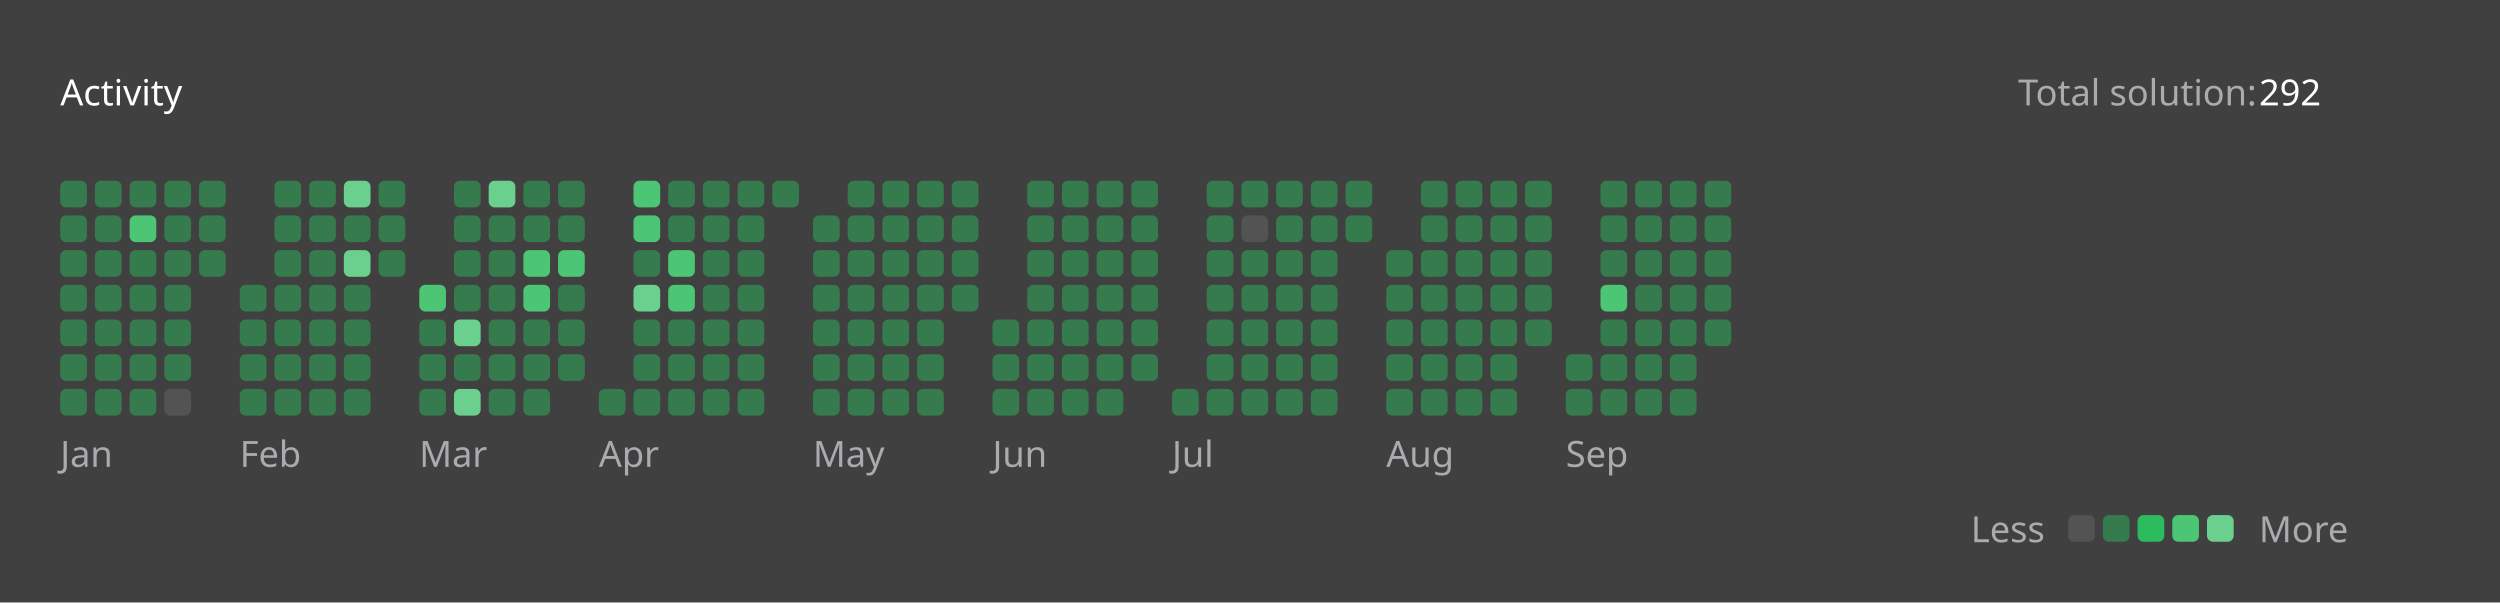
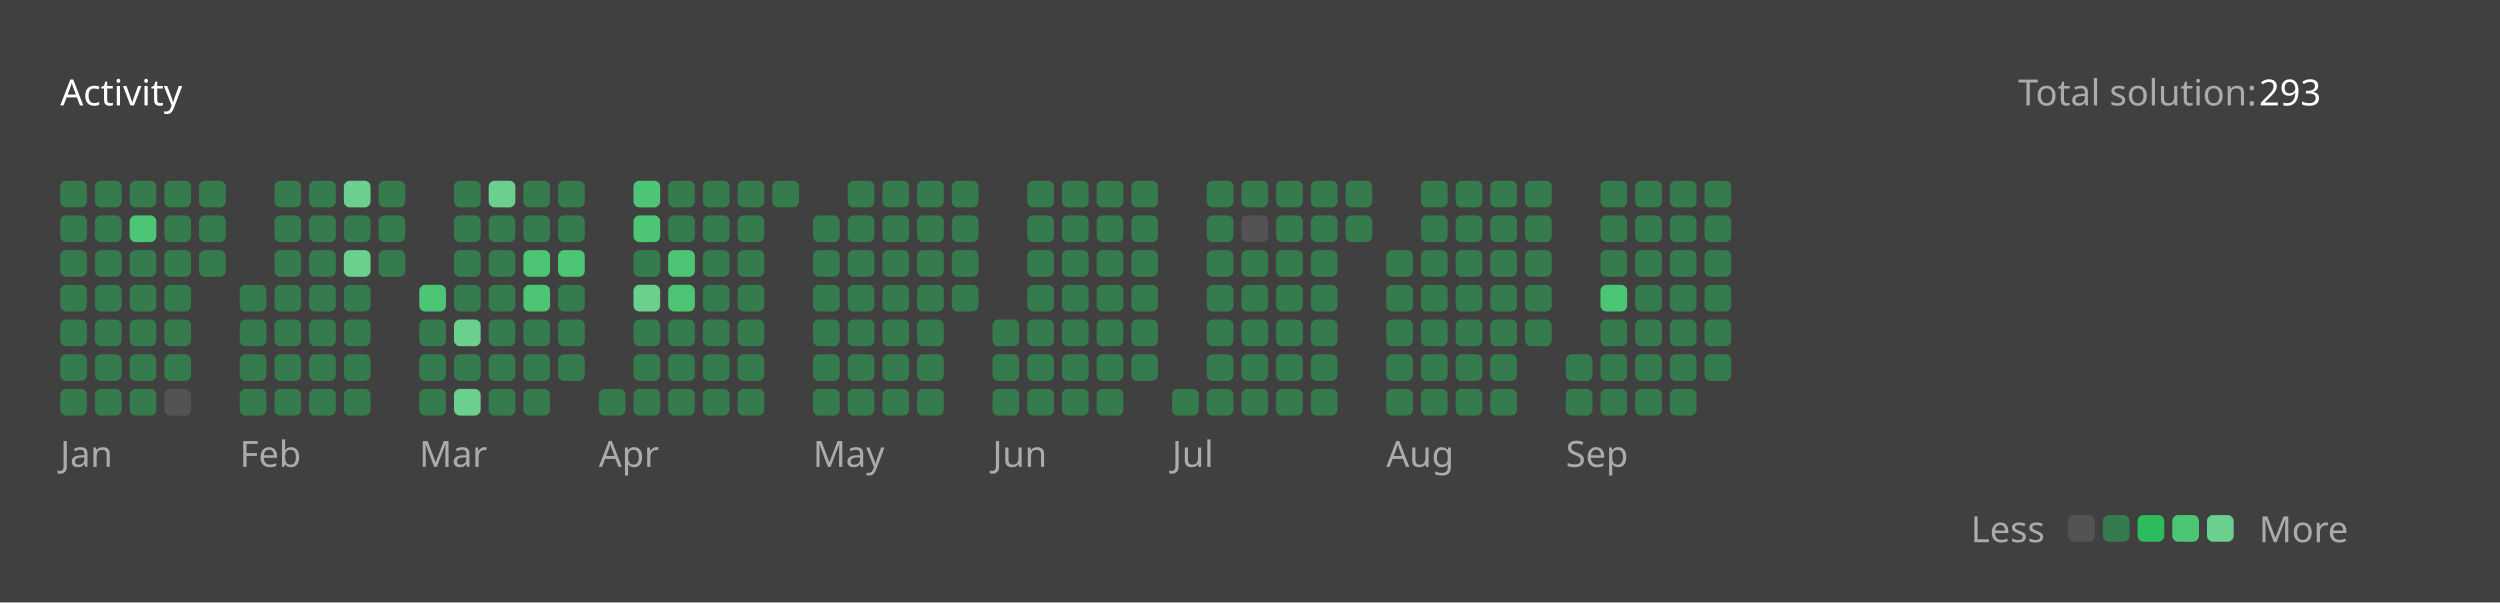
<svg xmlns="http://www.w3.org/2000/svg" version="1.1" height="200" width="830" viewBox="0 0 830 200">
  <style>*{font-family: "Segoe UI", Tahoma, Geneva, Verdana, sans-serif;}</style>
  <style>.title{font-weight: 500;font-size: 1rem;}</style>
  <style>.rotate-90{transform: rotate(-90deg);transform-origin: center;transform-box: fill-box;}</style>
  <style>.state{font-size: .75rem;}</style>
  <style>.light{color: #ffffff;fill: #ffffff;}</style>
  <style>.light-gray{color: #eff2f699;fill: #eff2f699;}</style>
  <style>.dark-gray{color: #ebebf54d;fill: #ebebf54d;}</style>
  <style>.gray{color: #747474;fill: #747474;}</style>
  <style>.orange{color: #ffa116;fill: #ffa116;}</style>
  <style>.background{color: #404040;fill: #404040;}</style>
  <style>.level-1-block{fill: #ffffff1a;}</style>
  <style>.level-2-block{fill: #2cb55d80;}</style>
  <style>.level-3-block{fill: #2cbb5dff;}</style>
  <style>.level-4-block{fill: #4cc575ff;}</style>
  <style>.level-5-block{fill: #6bcf8eff;}</style>
  <rect fill="#404040" x="0" y="0" width="830" height="200" rx="0.5rem" />
  <g text-anchor="start" text-decoration="1" class="title">
    <text x="20" y="35">
      <tspan class="light">Activity</tspan>
      <tspan class="orange" />
    </text>
  </g>
  <g class="state">
    <text x="670" y="35" class="light-gray"> Total solution: </text>
-     <text x="750" y="35" class="light"> 292 </text>
+     <text x="750" y="35" class="light"> 293 </text>
    <text x="678.88" y="180" class="light-gray" text-anchor="end">Less</text>
    <rect x="686.64" y="171" width="8.86" height="8.86" rx="2" ry="2" class="level-1-block" />
    <rect x="698.16" y="171" width="8.86" height="8.86" rx="2" ry="2" class="level-2-block" />
    <rect x="709.68" y="171" width="8.86" height="8.86" rx="2" ry="2" class="level-3-block" />
    <rect x="721.2" y="171" width="8.86" height="8.86" rx="2" ry="2" class="level-4-block" />
    <rect x="732.72" y="171" width="8.86" height="8.86" rx="2" ry="2" class="level-5-block" />
    <text x="750" y="180" class="light-gray">More</text>
  </g>
  <g x="20" y="60">
    <g x="20" y="60">
      <g x="20.0" y="60">
        <rect x="20.0" y="60.0" width="8.86" height="8.86" rx="2" ry="2" class="level-2-block" />
        <rect x="20.0" y="71.52" width="8.86" height="8.86" rx="2" ry="2" class="level-2-block" />
        <rect x="20.0" y="83.04" width="8.86" height="8.86" rx="2" ry="2" class="level-2-block" />
        <rect x="20.0" y="94.56" width="8.86" height="8.86" rx="2" ry="2" class="level-2-block" />
        <rect x="20.0" y="106.08" width="8.86" height="8.86" rx="2" ry="2" class="level-2-block" />
        <rect x="20.0" y="117.6" width="8.86" height="8.86" rx="2" ry="2" class="level-2-block" />
        <rect x="20.0" y="129.12" width="8.86" height="8.86" rx="2" ry="2" class="level-2-block" />
      </g>
      <g x="31.52" y="60">
        <rect x="31.52" y="60.0" width="8.86" height="8.86" rx="2" ry="2" class="level-2-block" />
        <rect x="31.52" y="71.52" width="8.86" height="8.86" rx="2" ry="2" class="level-2-block" />
        <rect x="31.52" y="83.04" width="8.86" height="8.86" rx="2" ry="2" class="level-2-block" />
        <rect x="31.52" y="94.56" width="8.86" height="8.86" rx="2" ry="2" class="level-2-block" />
        <rect x="31.52" y="106.08" width="8.86" height="8.86" rx="2" ry="2" class="level-2-block" />
        <rect x="31.52" y="117.6" width="8.86" height="8.86" rx="2" ry="2" class="level-2-block" />
        <rect x="31.52" y="129.12" width="8.86" height="8.86" rx="2" ry="2" class="level-2-block" />
      </g>
      <g x="43.04" y="60">
        <rect x="43.04" y="60.0" width="8.86" height="8.86" rx="2" ry="2" class="level-2-block" />
        <rect x="43.04" y="71.52" width="8.86" height="8.86" rx="2" ry="2" class="level-4-block" />
        <rect x="43.04" y="83.04" width="8.86" height="8.86" rx="2" ry="2" class="level-2-block" />
        <rect x="43.04" y="94.56" width="8.86" height="8.86" rx="2" ry="2" class="level-2-block" />
        <rect x="43.04" y="106.08" width="8.86" height="8.86" rx="2" ry="2" class="level-2-block" />
        <rect x="43.04" y="117.6" width="8.86" height="8.86" rx="2" ry="2" class="level-2-block" />
        <rect x="43.04" y="129.12" width="8.86" height="8.86" rx="2" ry="2" class="level-2-block" />
      </g>
      <g x="54.56" y="60">
        <rect x="54.56" y="60.0" width="8.86" height="8.86" rx="2" ry="2" class="level-2-block" />
        <rect x="54.56" y="71.52" width="8.86" height="8.86" rx="2" ry="2" class="level-2-block" />
        <rect x="54.56" y="83.04" width="8.86" height="8.86" rx="2" ry="2" class="level-2-block" />
        <rect x="54.56" y="94.56" width="8.86" height="8.86" rx="2" ry="2" class="level-2-block" />
        <rect x="54.56" y="106.08" width="8.86" height="8.86" rx="2" ry="2" class="level-2-block" />
        <rect x="54.56" y="117.6" width="8.86" height="8.86" rx="2" ry="2" class="level-2-block" />
        <rect x="54.56" y="129.12" width="8.86" height="8.86" rx="2" ry="2" class="level-1-block" />
      </g>
      <g x="66.08" y="60">
        <rect x="66.08" y="60.0" width="8.86" height="8.86" rx="2" ry="2" class="level-2-block" />
        <rect x="66.08" y="71.52" width="8.86" height="8.86" rx="2" ry="2" class="level-2-block" />
        <rect x="66.08" y="83.04" width="8.86" height="8.86" rx="2" ry="2" class="level-2-block" />
      </g>
      <text x="20.0" y="155" class="light-gray state">Jan</text>
    </g>
  </g>
  <g x="79.6" y="60">
    <g x="79.6" y="60">
      <g x="79.6" y="60">
        <rect x="79.6" y="94.56" width="8.86" height="8.86" rx="2" ry="2" class="level-2-block" />
        <rect x="79.6" y="106.08" width="8.86" height="8.86" rx="2" ry="2" class="level-2-block" />
        <rect x="79.6" y="117.6" width="8.86" height="8.86" rx="2" ry="2" class="level-2-block" />
        <rect x="79.6" y="129.12" width="8.86" height="8.86" rx="2" ry="2" class="level-2-block" />
      </g>
      <g x="91.12" y="60">
        <rect x="91.12" y="60.0" width="8.86" height="8.86" rx="2" ry="2" class="level-2-block" />
        <rect x="91.12" y="71.52" width="8.86" height="8.86" rx="2" ry="2" class="level-2-block" />
        <rect x="91.12" y="83.04" width="8.86" height="8.86" rx="2" ry="2" class="level-2-block" />
        <rect x="91.12" y="94.56" width="8.86" height="8.86" rx="2" ry="2" class="level-2-block" />
        <rect x="91.12" y="106.08" width="8.86" height="8.86" rx="2" ry="2" class="level-2-block" />
        <rect x="91.12" y="117.6" width="8.86" height="8.86" rx="2" ry="2" class="level-2-block" />
        <rect x="91.12" y="129.12" width="8.86" height="8.86" rx="2" ry="2" class="level-2-block" />
      </g>
      <g x="102.64" y="60">
        <rect x="102.64" y="60.0" width="8.86" height="8.86" rx="2" ry="2" class="level-2-block" />
        <rect x="102.64" y="71.52" width="8.86" height="8.86" rx="2" ry="2" class="level-2-block" />
        <rect x="102.64" y="83.04" width="8.86" height="8.86" rx="2" ry="2" class="level-2-block" />
        <rect x="102.64" y="94.56" width="8.86" height="8.86" rx="2" ry="2" class="level-2-block" />
        <rect x="102.64" y="106.08" width="8.86" height="8.86" rx="2" ry="2" class="level-2-block" />
        <rect x="102.64" y="117.6" width="8.86" height="8.86" rx="2" ry="2" class="level-2-block" />
        <rect x="102.64" y="129.12" width="8.86" height="8.86" rx="2" ry="2" class="level-2-block" />
      </g>
      <g x="114.16" y="60">
        <rect x="114.16" y="60.0" width="8.86" height="8.86" rx="2" ry="2" class="level-5-block" />
        <rect x="114.16" y="71.52" width="8.86" height="8.86" rx="2" ry="2" class="level-2-block" />
        <rect x="114.16" y="83.04" width="8.86" height="8.86" rx="2" ry="2" class="level-5-block" />
        <rect x="114.16" y="94.56" width="8.86" height="8.86" rx="2" ry="2" class="level-2-block" />
        <rect x="114.16" y="106.08" width="8.86" height="8.86" rx="2" ry="2" class="level-2-block" />
        <rect x="114.16" y="117.6" width="8.86" height="8.86" rx="2" ry="2" class="level-2-block" />
        <rect x="114.16" y="129.12" width="8.86" height="8.86" rx="2" ry="2" class="level-2-block" />
      </g>
      <g x="125.68" y="60">
        <rect x="125.68" y="60.0" width="8.86" height="8.86" rx="2" ry="2" class="level-2-block" />
        <rect x="125.68" y="71.52" width="8.86" height="8.86" rx="2" ry="2" class="level-2-block" />
        <rect x="125.68" y="83.04" width="8.86" height="8.86" rx="2" ry="2" class="level-2-block" />
      </g>
      <text x="79.6" y="155" class="light-gray state">Feb</text>
    </g>
  </g>
  <g x="139.2" y="60">
    <g x="139.2" y="60">
      <g x="139.2" y="60">
        <rect x="139.2" y="94.56" width="8.86" height="8.86" rx="2" ry="2" class="level-4-block" />
        <rect x="139.2" y="106.08" width="8.86" height="8.86" rx="2" ry="2" class="level-2-block" />
        <rect x="139.2" y="117.6" width="8.86" height="8.86" rx="2" ry="2" class="level-2-block" />
        <rect x="139.2" y="129.12" width="8.86" height="8.86" rx="2" ry="2" class="level-2-block" />
      </g>
      <g x="150.72" y="60">
        <rect x="150.72" y="60.0" width="8.86" height="8.86" rx="2" ry="2" class="level-2-block" />
        <rect x="150.72" y="71.52" width="8.86" height="8.86" rx="2" ry="2" class="level-2-block" />
        <rect x="150.72" y="83.04" width="8.86" height="8.86" rx="2" ry="2" class="level-2-block" />
        <rect x="150.72" y="94.56" width="8.86" height="8.86" rx="2" ry="2" class="level-2-block" />
        <rect x="150.72" y="106.08" width="8.86" height="8.86" rx="2" ry="2" class="level-5-block" />
        <rect x="150.72" y="117.6" width="8.86" height="8.86" rx="2" ry="2" class="level-2-block" />
        <rect x="150.72" y="129.12" width="8.86" height="8.86" rx="2" ry="2" class="level-5-block" />
      </g>
      <g x="162.24" y="60">
        <rect x="162.24" y="60.0" width="8.86" height="8.86" rx="2" ry="2" class="level-5-block" />
        <rect x="162.24" y="71.52" width="8.86" height="8.86" rx="2" ry="2" class="level-2-block" />
        <rect x="162.24" y="83.04" width="8.86" height="8.86" rx="2" ry="2" class="level-2-block" />
        <rect x="162.24" y="94.56" width="8.86" height="8.86" rx="2" ry="2" class="level-2-block" />
        <rect x="162.24" y="106.08" width="8.86" height="8.86" rx="2" ry="2" class="level-2-block" />
        <rect x="162.24" y="117.6" width="8.86" height="8.86" rx="2" ry="2" class="level-2-block" />
        <rect x="162.24" y="129.12" width="8.86" height="8.86" rx="2" ry="2" class="level-2-block" />
      </g>
      <g x="173.76" y="60">
        <rect x="173.76" y="60.0" width="8.86" height="8.86" rx="2" ry="2" class="level-2-block" />
        <rect x="173.76" y="71.52" width="8.86" height="8.86" rx="2" ry="2" class="level-2-block" />
        <rect x="173.76" y="83.04" width="8.86" height="8.86" rx="2" ry="2" class="level-4-block" />
        <rect x="173.76" y="94.56" width="8.86" height="8.86" rx="2" ry="2" class="level-4-block" />
        <rect x="173.76" y="106.08" width="8.86" height="8.86" rx="2" ry="2" class="level-2-block" />
        <rect x="173.76" y="117.6" width="8.86" height="8.86" rx="2" ry="2" class="level-2-block" />
        <rect x="173.76" y="129.12" width="8.86" height="8.86" rx="2" ry="2" class="level-2-block" />
      </g>
      <g x="185.28" y="60">
        <rect x="185.28" y="60.0" width="8.86" height="8.86" rx="2" ry="2" class="level-2-block" />
        <rect x="185.28" y="71.52" width="8.86" height="8.86" rx="2" ry="2" class="level-2-block" />
        <rect x="185.28" y="83.04" width="8.86" height="8.86" rx="2" ry="2" class="level-4-block" />
        <rect x="185.28" y="94.56" width="8.86" height="8.86" rx="2" ry="2" class="level-2-block" />
        <rect x="185.28" y="106.08" width="8.86" height="8.86" rx="2" ry="2" class="level-2-block" />
        <rect x="185.28" y="117.6" width="8.86" height="8.86" rx="2" ry="2" class="level-2-block" />
      </g>
      <text x="139.2" y="155" class="light-gray state">Mar</text>
    </g>
  </g>
  <g x="198.8" y="60">
    <g x="198.8" y="60">
      <g x="198.8" y="60">
        <rect x="198.8" y="129.12" width="8.86" height="8.86" rx="2" ry="2" class="level-2-block" />
      </g>
      <g x="210.32" y="60">
        <rect x="210.32" y="60.0" width="8.86" height="8.86" rx="2" ry="2" class="level-4-block" />
        <rect x="210.32" y="71.52" width="8.86" height="8.86" rx="2" ry="2" class="level-4-block" />
        <rect x="210.32" y="83.04" width="8.86" height="8.86" rx="2" ry="2" class="level-2-block" />
        <rect x="210.32" y="94.56" width="8.86" height="8.86" rx="2" ry="2" class="level-5-block" />
        <rect x="210.32" y="106.08" width="8.86" height="8.86" rx="2" ry="2" class="level-2-block" />
        <rect x="210.32" y="117.6" width="8.86" height="8.86" rx="2" ry="2" class="level-2-block" />
        <rect x="210.32" y="129.12" width="8.86" height="8.86" rx="2" ry="2" class="level-2-block" />
      </g>
      <g x="221.84" y="60">
        <rect x="221.84" y="60.0" width="8.86" height="8.86" rx="2" ry="2" class="level-2-block" />
        <rect x="221.84" y="71.52" width="8.86" height="8.86" rx="2" ry="2" class="level-2-block" />
        <rect x="221.84" y="83.04" width="8.86" height="8.86" rx="2" ry="2" class="level-4-block" />
        <rect x="221.84" y="94.56" width="8.86" height="8.86" rx="2" ry="2" class="level-4-block" />
        <rect x="221.84" y="106.08" width="8.86" height="8.86" rx="2" ry="2" class="level-2-block" />
        <rect x="221.84" y="117.6" width="8.86" height="8.86" rx="2" ry="2" class="level-2-block" />
        <rect x="221.84" y="129.12" width="8.86" height="8.86" rx="2" ry="2" class="level-2-block" />
      </g>
      <g x="233.36" y="60">
        <rect x="233.36" y="60.0" width="8.86" height="8.86" rx="2" ry="2" class="level-2-block" />
        <rect x="233.36" y="71.52" width="8.86" height="8.86" rx="2" ry="2" class="level-2-block" />
        <rect x="233.36" y="83.04" width="8.86" height="8.86" rx="2" ry="2" class="level-2-block" />
        <rect x="233.36" y="94.56" width="8.86" height="8.86" rx="2" ry="2" class="level-2-block" />
        <rect x="233.36" y="106.08" width="8.86" height="8.86" rx="2" ry="2" class="level-2-block" />
        <rect x="233.36" y="117.6" width="8.86" height="8.86" rx="2" ry="2" class="level-2-block" />
        <rect x="233.36" y="129.12" width="8.86" height="8.86" rx="2" ry="2" class="level-2-block" />
      </g>
      <g x="244.88" y="60">
        <rect x="244.88" y="60.0" width="8.86" height="8.86" rx="2" ry="2" class="level-2-block" />
        <rect x="244.88" y="71.52" width="8.86" height="8.86" rx="2" ry="2" class="level-2-block" />
        <rect x="244.88" y="83.04" width="8.86" height="8.86" rx="2" ry="2" class="level-2-block" />
        <rect x="244.88" y="94.56" width="8.86" height="8.86" rx="2" ry="2" class="level-2-block" />
        <rect x="244.88" y="106.08" width="8.86" height="8.86" rx="2" ry="2" class="level-2-block" />
        <rect x="244.88" y="117.6" width="8.86" height="8.86" rx="2" ry="2" class="level-2-block" />
        <rect x="244.88" y="129.12" width="8.86" height="8.86" rx="2" ry="2" class="level-2-block" />
      </g>
      <g x="256.4" y="60">
        <rect x="256.4" y="60.0" width="8.86" height="8.86" rx="2" ry="2" class="level-2-block" />
      </g>
      <text x="198.8" y="155" class="light-gray state">Apr</text>
    </g>
  </g>
  <g x="269.92" y="60">
    <g x="269.92" y="60">
      <g x="269.92" y="60">
        <rect x="269.92" y="71.52" width="8.86" height="8.86" rx="2" ry="2" class="level-2-block" />
        <rect x="269.92" y="83.04" width="8.86" height="8.86" rx="2" ry="2" class="level-2-block" />
        <rect x="269.92" y="94.56" width="8.86" height="8.86" rx="2" ry="2" class="level-2-block" />
        <rect x="269.92" y="106.08" width="8.86" height="8.86" rx="2" ry="2" class="level-2-block" />
        <rect x="269.92" y="117.6" width="8.86" height="8.86" rx="2" ry="2" class="level-2-block" />
        <rect x="269.92" y="129.12" width="8.86" height="8.86" rx="2" ry="2" class="level-2-block" />
      </g>
      <g x="281.44" y="60">
        <rect x="281.44" y="60.0" width="8.86" height="8.86" rx="2" ry="2" class="level-2-block" />
        <rect x="281.44" y="71.52" width="8.86" height="8.86" rx="2" ry="2" class="level-2-block" />
        <rect x="281.44" y="83.04" width="8.86" height="8.86" rx="2" ry="2" class="level-2-block" />
        <rect x="281.44" y="94.56" width="8.86" height="8.86" rx="2" ry="2" class="level-2-block" />
        <rect x="281.44" y="106.08" width="8.86" height="8.86" rx="2" ry="2" class="level-2-block" />
        <rect x="281.44" y="117.6" width="8.86" height="8.86" rx="2" ry="2" class="level-2-block" />
        <rect x="281.44" y="129.12" width="8.86" height="8.86" rx="2" ry="2" class="level-2-block" />
      </g>
      <g x="292.96" y="60">
        <rect x="292.96" y="60.0" width="8.86" height="8.86" rx="2" ry="2" class="level-2-block" />
        <rect x="292.96" y="71.52" width="8.86" height="8.86" rx="2" ry="2" class="level-2-block" />
        <rect x="292.96" y="83.04" width="8.86" height="8.86" rx="2" ry="2" class="level-2-block" />
        <rect x="292.96" y="94.56" width="8.86" height="8.86" rx="2" ry="2" class="level-2-block" />
        <rect x="292.96" y="106.08" width="8.86" height="8.86" rx="2" ry="2" class="level-2-block" />
        <rect x="292.96" y="117.6" width="8.86" height="8.86" rx="2" ry="2" class="level-2-block" />
        <rect x="292.96" y="129.12" width="8.86" height="8.86" rx="2" ry="2" class="level-2-block" />
      </g>
      <g x="304.48" y="60">
        <rect x="304.48" y="60.0" width="8.86" height="8.86" rx="2" ry="2" class="level-2-block" />
        <rect x="304.48" y="71.52" width="8.86" height="8.86" rx="2" ry="2" class="level-2-block" />
        <rect x="304.48" y="83.04" width="8.86" height="8.86" rx="2" ry="2" class="level-2-block" />
        <rect x="304.48" y="94.56" width="8.86" height="8.86" rx="2" ry="2" class="level-2-block" />
        <rect x="304.48" y="106.08" width="8.86" height="8.86" rx="2" ry="2" class="level-2-block" />
        <rect x="304.48" y="117.6" width="8.86" height="8.86" rx="2" ry="2" class="level-2-block" />
        <rect x="304.48" y="129.12" width="8.86" height="8.86" rx="2" ry="2" class="level-2-block" />
      </g>
      <g x="316" y="60">
        <rect x="316" y="60.0" width="8.86" height="8.86" rx="2" ry="2" class="level-2-block" />
        <rect x="316" y="71.52" width="8.86" height="8.86" rx="2" ry="2" class="level-2-block" />
        <rect x="316" y="83.04" width="8.86" height="8.86" rx="2" ry="2" class="level-2-block" />
        <rect x="316" y="94.56" width="8.86" height="8.86" rx="2" ry="2" class="level-2-block" />
      </g>
      <text x="269.92" y="155" class="light-gray state">May</text>
    </g>
  </g>
  <g x="329.52" y="60">
    <g x="329.52" y="60">
      <g x="329.52" y="60">
        <rect x="329.52" y="106.08" width="8.86" height="8.86" rx="2" ry="2" class="level-2-block" />
        <rect x="329.52" y="117.6" width="8.86" height="8.86" rx="2" ry="2" class="level-2-block" />
        <rect x="329.52" y="129.12" width="8.86" height="8.86" rx="2" ry="2" class="level-2-block" />
      </g>
      <g x="341.04" y="60">
        <rect x="341.04" y="60.0" width="8.86" height="8.86" rx="2" ry="2" class="level-2-block" />
        <rect x="341.04" y="71.52" width="8.86" height="8.86" rx="2" ry="2" class="level-2-block" />
        <rect x="341.04" y="83.04" width="8.86" height="8.86" rx="2" ry="2" class="level-2-block" />
        <rect x="341.04" y="94.56" width="8.86" height="8.86" rx="2" ry="2" class="level-2-block" />
        <rect x="341.04" y="106.08" width="8.86" height="8.86" rx="2" ry="2" class="level-2-block" />
        <rect x="341.04" y="117.6" width="8.86" height="8.86" rx="2" ry="2" class="level-2-block" />
        <rect x="341.04" y="129.12" width="8.86" height="8.86" rx="2" ry="2" class="level-2-block" />
      </g>
      <g x="352.56" y="60">
        <rect x="352.56" y="60.0" width="8.86" height="8.86" rx="2" ry="2" class="level-2-block" />
        <rect x="352.56" y="71.52" width="8.86" height="8.86" rx="2" ry="2" class="level-2-block" />
        <rect x="352.56" y="83.04" width="8.86" height="8.86" rx="2" ry="2" class="level-2-block" />
        <rect x="352.56" y="94.56" width="8.86" height="8.86" rx="2" ry="2" class="level-2-block" />
        <rect x="352.56" y="106.08" width="8.86" height="8.86" rx="2" ry="2" class="level-2-block" />
        <rect x="352.56" y="117.6" width="8.86" height="8.86" rx="2" ry="2" class="level-2-block" />
        <rect x="352.56" y="129.12" width="8.86" height="8.86" rx="2" ry="2" class="level-2-block" />
      </g>
      <g x="364.08" y="60">
        <rect x="364.08" y="60.0" width="8.86" height="8.86" rx="2" ry="2" class="level-2-block" />
        <rect x="364.08" y="71.52" width="8.86" height="8.86" rx="2" ry="2" class="level-2-block" />
        <rect x="364.08" y="83.04" width="8.86" height="8.86" rx="2" ry="2" class="level-2-block" />
        <rect x="364.08" y="94.56" width="8.86" height="8.86" rx="2" ry="2" class="level-2-block" />
        <rect x="364.08" y="106.08" width="8.86" height="8.86" rx="2" ry="2" class="level-2-block" />
        <rect x="364.08" y="117.6" width="8.86" height="8.86" rx="2" ry="2" class="level-2-block" />
        <rect x="364.08" y="129.12" width="8.86" height="8.86" rx="2" ry="2" class="level-2-block" />
      </g>
      <g x="375.6" y="60">
        <rect x="375.6" y="60.0" width="8.86" height="8.86" rx="2" ry="2" class="level-2-block" />
        <rect x="375.6" y="71.52" width="8.86" height="8.86" rx="2" ry="2" class="level-2-block" />
        <rect x="375.6" y="83.04" width="8.86" height="8.86" rx="2" ry="2" class="level-2-block" />
        <rect x="375.6" y="94.56" width="8.86" height="8.86" rx="2" ry="2" class="level-2-block" />
        <rect x="375.6" y="106.08" width="8.86" height="8.86" rx="2" ry="2" class="level-2-block" />
        <rect x="375.6" y="117.6" width="8.86" height="8.86" rx="2" ry="2" class="level-2-block" />
      </g>
      <text x="329.52" y="155" class="light-gray state">Jun</text>
    </g>
  </g>
  <g x="389.12" y="60">
    <g x="389.12" y="60">
      <g x="389.12" y="60">
        <rect x="389.12" y="129.12" width="8.86" height="8.86" rx="2" ry="2" class="level-2-block" />
      </g>
      <g x="400.64" y="60">
        <rect x="400.64" y="60.0" width="8.86" height="8.86" rx="2" ry="2" class="level-2-block" />
        <rect x="400.64" y="71.52" width="8.86" height="8.86" rx="2" ry="2" class="level-2-block" />
        <rect x="400.64" y="83.04" width="8.86" height="8.86" rx="2" ry="2" class="level-2-block" />
        <rect x="400.64" y="94.56" width="8.86" height="8.86" rx="2" ry="2" class="level-2-block" />
        <rect x="400.64" y="106.08" width="8.86" height="8.86" rx="2" ry="2" class="level-2-block" />
        <rect x="400.64" y="117.6" width="8.86" height="8.86" rx="2" ry="2" class="level-2-block" />
        <rect x="400.64" y="129.12" width="8.86" height="8.86" rx="2" ry="2" class="level-2-block" />
      </g>
      <g x="412.16" y="60">
        <rect x="412.16" y="60.0" width="8.86" height="8.86" rx="2" ry="2" class="level-2-block" />
        <rect x="412.16" y="71.52" width="8.86" height="8.86" rx="2" ry="2" class="level-1-block" />
        <rect x="412.16" y="83.04" width="8.86" height="8.86" rx="2" ry="2" class="level-2-block" />
        <rect x="412.16" y="94.56" width="8.86" height="8.86" rx="2" ry="2" class="level-2-block" />
        <rect x="412.16" y="106.08" width="8.86" height="8.86" rx="2" ry="2" class="level-2-block" />
        <rect x="412.16" y="117.6" width="8.86" height="8.86" rx="2" ry="2" class="level-2-block" />
        <rect x="412.16" y="129.12" width="8.86" height="8.86" rx="2" ry="2" class="level-2-block" />
      </g>
      <g x="423.68" y="60">
        <rect x="423.68" y="60.0" width="8.86" height="8.86" rx="2" ry="2" class="level-2-block" />
        <rect x="423.68" y="71.52" width="8.86" height="8.86" rx="2" ry="2" class="level-2-block" />
        <rect x="423.68" y="83.04" width="8.86" height="8.86" rx="2" ry="2" class="level-2-block" />
        <rect x="423.68" y="94.56" width="8.86" height="8.86" rx="2" ry="2" class="level-2-block" />
        <rect x="423.68" y="106.08" width="8.86" height="8.86" rx="2" ry="2" class="level-2-block" />
        <rect x="423.68" y="117.6" width="8.86" height="8.86" rx="2" ry="2" class="level-2-block" />
        <rect x="423.68" y="129.12" width="8.86" height="8.86" rx="2" ry="2" class="level-2-block" />
      </g>
      <g x="435.2" y="60">
        <rect x="435.2" y="60.0" width="8.86" height="8.86" rx="2" ry="2" class="level-2-block" />
        <rect x="435.2" y="71.52" width="8.86" height="8.86" rx="2" ry="2" class="level-2-block" />
        <rect x="435.2" y="83.04" width="8.86" height="8.86" rx="2" ry="2" class="level-2-block" />
        <rect x="435.2" y="94.56" width="8.86" height="8.86" rx="2" ry="2" class="level-2-block" />
        <rect x="435.2" y="106.08" width="8.86" height="8.86" rx="2" ry="2" class="level-2-block" />
        <rect x="435.2" y="117.6" width="8.86" height="8.86" rx="2" ry="2" class="level-2-block" />
        <rect x="435.2" y="129.12" width="8.86" height="8.86" rx="2" ry="2" class="level-2-block" />
      </g>
      <g x="446.72" y="60">
        <rect x="446.72" y="60.0" width="8.86" height="8.86" rx="2" ry="2" class="level-2-block" />
        <rect x="446.72" y="71.52" width="8.86" height="8.86" rx="2" ry="2" class="level-2-block" />
      </g>
      <text x="389.12" y="155" class="light-gray state">Jul</text>
    </g>
  </g>
  <g x="460.24" y="60">
    <g x="460.24" y="60">
      <g x="460.24" y="60">
        <rect x="460.24" y="83.04" width="8.86" height="8.86" rx="2" ry="2" class="level-2-block" />
        <rect x="460.24" y="94.56" width="8.86" height="8.86" rx="2" ry="2" class="level-2-block" />
        <rect x="460.24" y="106.08" width="8.86" height="8.86" rx="2" ry="2" class="level-2-block" />
        <rect x="460.24" y="117.6" width="8.86" height="8.86" rx="2" ry="2" class="level-2-block" />
        <rect x="460.24" y="129.12" width="8.86" height="8.86" rx="2" ry="2" class="level-2-block" />
      </g>
      <g x="471.76" y="60">
        <rect x="471.76" y="60.0" width="8.86" height="8.86" rx="2" ry="2" class="level-2-block" />
        <rect x="471.76" y="71.52" width="8.86" height="8.86" rx="2" ry="2" class="level-2-block" />
        <rect x="471.76" y="83.04" width="8.86" height="8.86" rx="2" ry="2" class="level-2-block" />
        <rect x="471.76" y="94.56" width="8.86" height="8.86" rx="2" ry="2" class="level-2-block" />
        <rect x="471.76" y="106.08" width="8.86" height="8.86" rx="2" ry="2" class="level-2-block" />
        <rect x="471.76" y="117.6" width="8.86" height="8.86" rx="2" ry="2" class="level-2-block" />
        <rect x="471.76" y="129.12" width="8.86" height="8.86" rx="2" ry="2" class="level-2-block" />
      </g>
      <g x="483.28" y="60">
        <rect x="483.28" y="60.0" width="8.86" height="8.86" rx="2" ry="2" class="level-2-block" />
        <rect x="483.28" y="71.52" width="8.86" height="8.86" rx="2" ry="2" class="level-2-block" />
        <rect x="483.28" y="83.04" width="8.86" height="8.86" rx="2" ry="2" class="level-2-block" />
        <rect x="483.28" y="94.56" width="8.86" height="8.86" rx="2" ry="2" class="level-2-block" />
        <rect x="483.28" y="106.08" width="8.86" height="8.86" rx="2" ry="2" class="level-2-block" />
        <rect x="483.28" y="117.6" width="8.86" height="8.86" rx="2" ry="2" class="level-2-block" />
        <rect x="483.28" y="129.12" width="8.86" height="8.86" rx="2" ry="2" class="level-2-block" />
      </g>
      <g x="494.8" y="60">
        <rect x="494.8" y="60.0" width="8.86" height="8.86" rx="2" ry="2" class="level-2-block" />
        <rect x="494.8" y="71.52" width="8.86" height="8.86" rx="2" ry="2" class="level-2-block" />
        <rect x="494.8" y="83.04" width="8.86" height="8.86" rx="2" ry="2" class="level-2-block" />
        <rect x="494.8" y="94.56" width="8.86" height="8.86" rx="2" ry="2" class="level-2-block" />
        <rect x="494.8" y="106.08" width="8.86" height="8.86" rx="2" ry="2" class="level-2-block" />
        <rect x="494.8" y="117.6" width="8.86" height="8.86" rx="2" ry="2" class="level-2-block" />
        <rect x="494.8" y="129.12" width="8.86" height="8.86" rx="2" ry="2" class="level-2-block" />
      </g>
      <g x="506.32" y="60">
        <rect x="506.32" y="60.0" width="8.86" height="8.86" rx="2" ry="2" class="level-2-block" />
        <rect x="506.32" y="71.52" width="8.86" height="8.86" rx="2" ry="2" class="level-2-block" />
        <rect x="506.32" y="83.04" width="8.86" height="8.86" rx="2" ry="2" class="level-2-block" />
        <rect x="506.32" y="94.56" width="8.86" height="8.86" rx="2" ry="2" class="level-2-block" />
        <rect x="506.32" y="106.08" width="8.86" height="8.86" rx="2" ry="2" class="level-2-block" />
      </g>
      <text x="460.24" y="155" class="light-gray state">Aug</text>
    </g>
  </g>
  <g x="519.84" y="60">
    <g x="519.84" y="60">
      <g x="519.84" y="60">
        <rect x="519.84" y="117.6" width="8.86" height="8.86" rx="2" ry="2" class="level-2-block" />
        <rect x="519.84" y="129.12" width="8.86" height="8.86" rx="2" ry="2" class="level-2-block" />
      </g>
      <g x="531.36" y="60">
        <rect x="531.36" y="60.0" width="8.86" height="8.86" rx="2" ry="2" class="level-2-block" />
        <rect x="531.36" y="71.52" width="8.86" height="8.86" rx="2" ry="2" class="level-2-block" />
        <rect x="531.36" y="83.04" width="8.86" height="8.86" rx="2" ry="2" class="level-2-block" />
        <rect x="531.36" y="94.56" width="8.86" height="8.86" rx="2" ry="2" class="level-4-block" />
        <rect x="531.36" y="106.08" width="8.86" height="8.86" rx="2" ry="2" class="level-2-block" />
        <rect x="531.36" y="117.6" width="8.86" height="8.86" rx="2" ry="2" class="level-2-block" />
        <rect x="531.36" y="129.12" width="8.86" height="8.86" rx="2" ry="2" class="level-2-block" />
      </g>
      <g x="542.88" y="60">
        <rect x="542.88" y="60.0" width="8.86" height="8.86" rx="2" ry="2" class="level-2-block" />
        <rect x="542.88" y="71.52" width="8.86" height="8.86" rx="2" ry="2" class="level-2-block" />
        <rect x="542.88" y="83.04" width="8.86" height="8.86" rx="2" ry="2" class="level-2-block" />
        <rect x="542.88" y="94.56" width="8.86" height="8.86" rx="2" ry="2" class="level-2-block" />
        <rect x="542.88" y="106.08" width="8.86" height="8.86" rx="2" ry="2" class="level-2-block" />
        <rect x="542.88" y="117.6" width="8.86" height="8.86" rx="2" ry="2" class="level-2-block" />
        <rect x="542.88" y="129.12" width="8.86" height="8.86" rx="2" ry="2" class="level-2-block" />
      </g>
      <g x="554.4" y="60">
        <rect x="554.4" y="60.0" width="8.86" height="8.86" rx="2" ry="2" class="level-2-block" />
        <rect x="554.4" y="71.52" width="8.86" height="8.86" rx="2" ry="2" class="level-2-block" />
        <rect x="554.4" y="83.04" width="8.86" height="8.86" rx="2" ry="2" class="level-2-block" />
        <rect x="554.4" y="94.56" width="8.86" height="8.86" rx="2" ry="2" class="level-2-block" />
        <rect x="554.4" y="106.08" width="8.86" height="8.86" rx="2" ry="2" class="level-2-block" />
        <rect x="554.4" y="117.6" width="8.86" height="8.86" rx="2" ry="2" class="level-2-block" />
        <rect x="554.4" y="129.12" width="8.86" height="8.86" rx="2" ry="2" class="level-2-block" />
      </g>
      <g x="565.92" y="60">
        <rect x="565.92" y="60.0" width="8.86" height="8.86" rx="2" ry="2" class="level-2-block" />
        <rect x="565.92" y="71.52" width="8.86" height="8.86" rx="2" ry="2" class="level-2-block" />
        <rect x="565.92" y="83.04" width="8.86" height="8.86" rx="2" ry="2" class="level-2-block" />
        <rect x="565.92" y="94.56" width="8.86" height="8.86" rx="2" ry="2" class="level-2-block" />
        <rect x="565.92" y="106.08" width="8.86" height="8.86" rx="2" ry="2" class="level-2-block" />
+         <rect x="565.92" y="117.6" width="8.86" height="8.86" rx="2" ry="2" class="level-2-block" />
      </g>
      <text x="519.84" y="155" class="light-gray state">Sep</text>
    </g>
  </g>
</svg>
